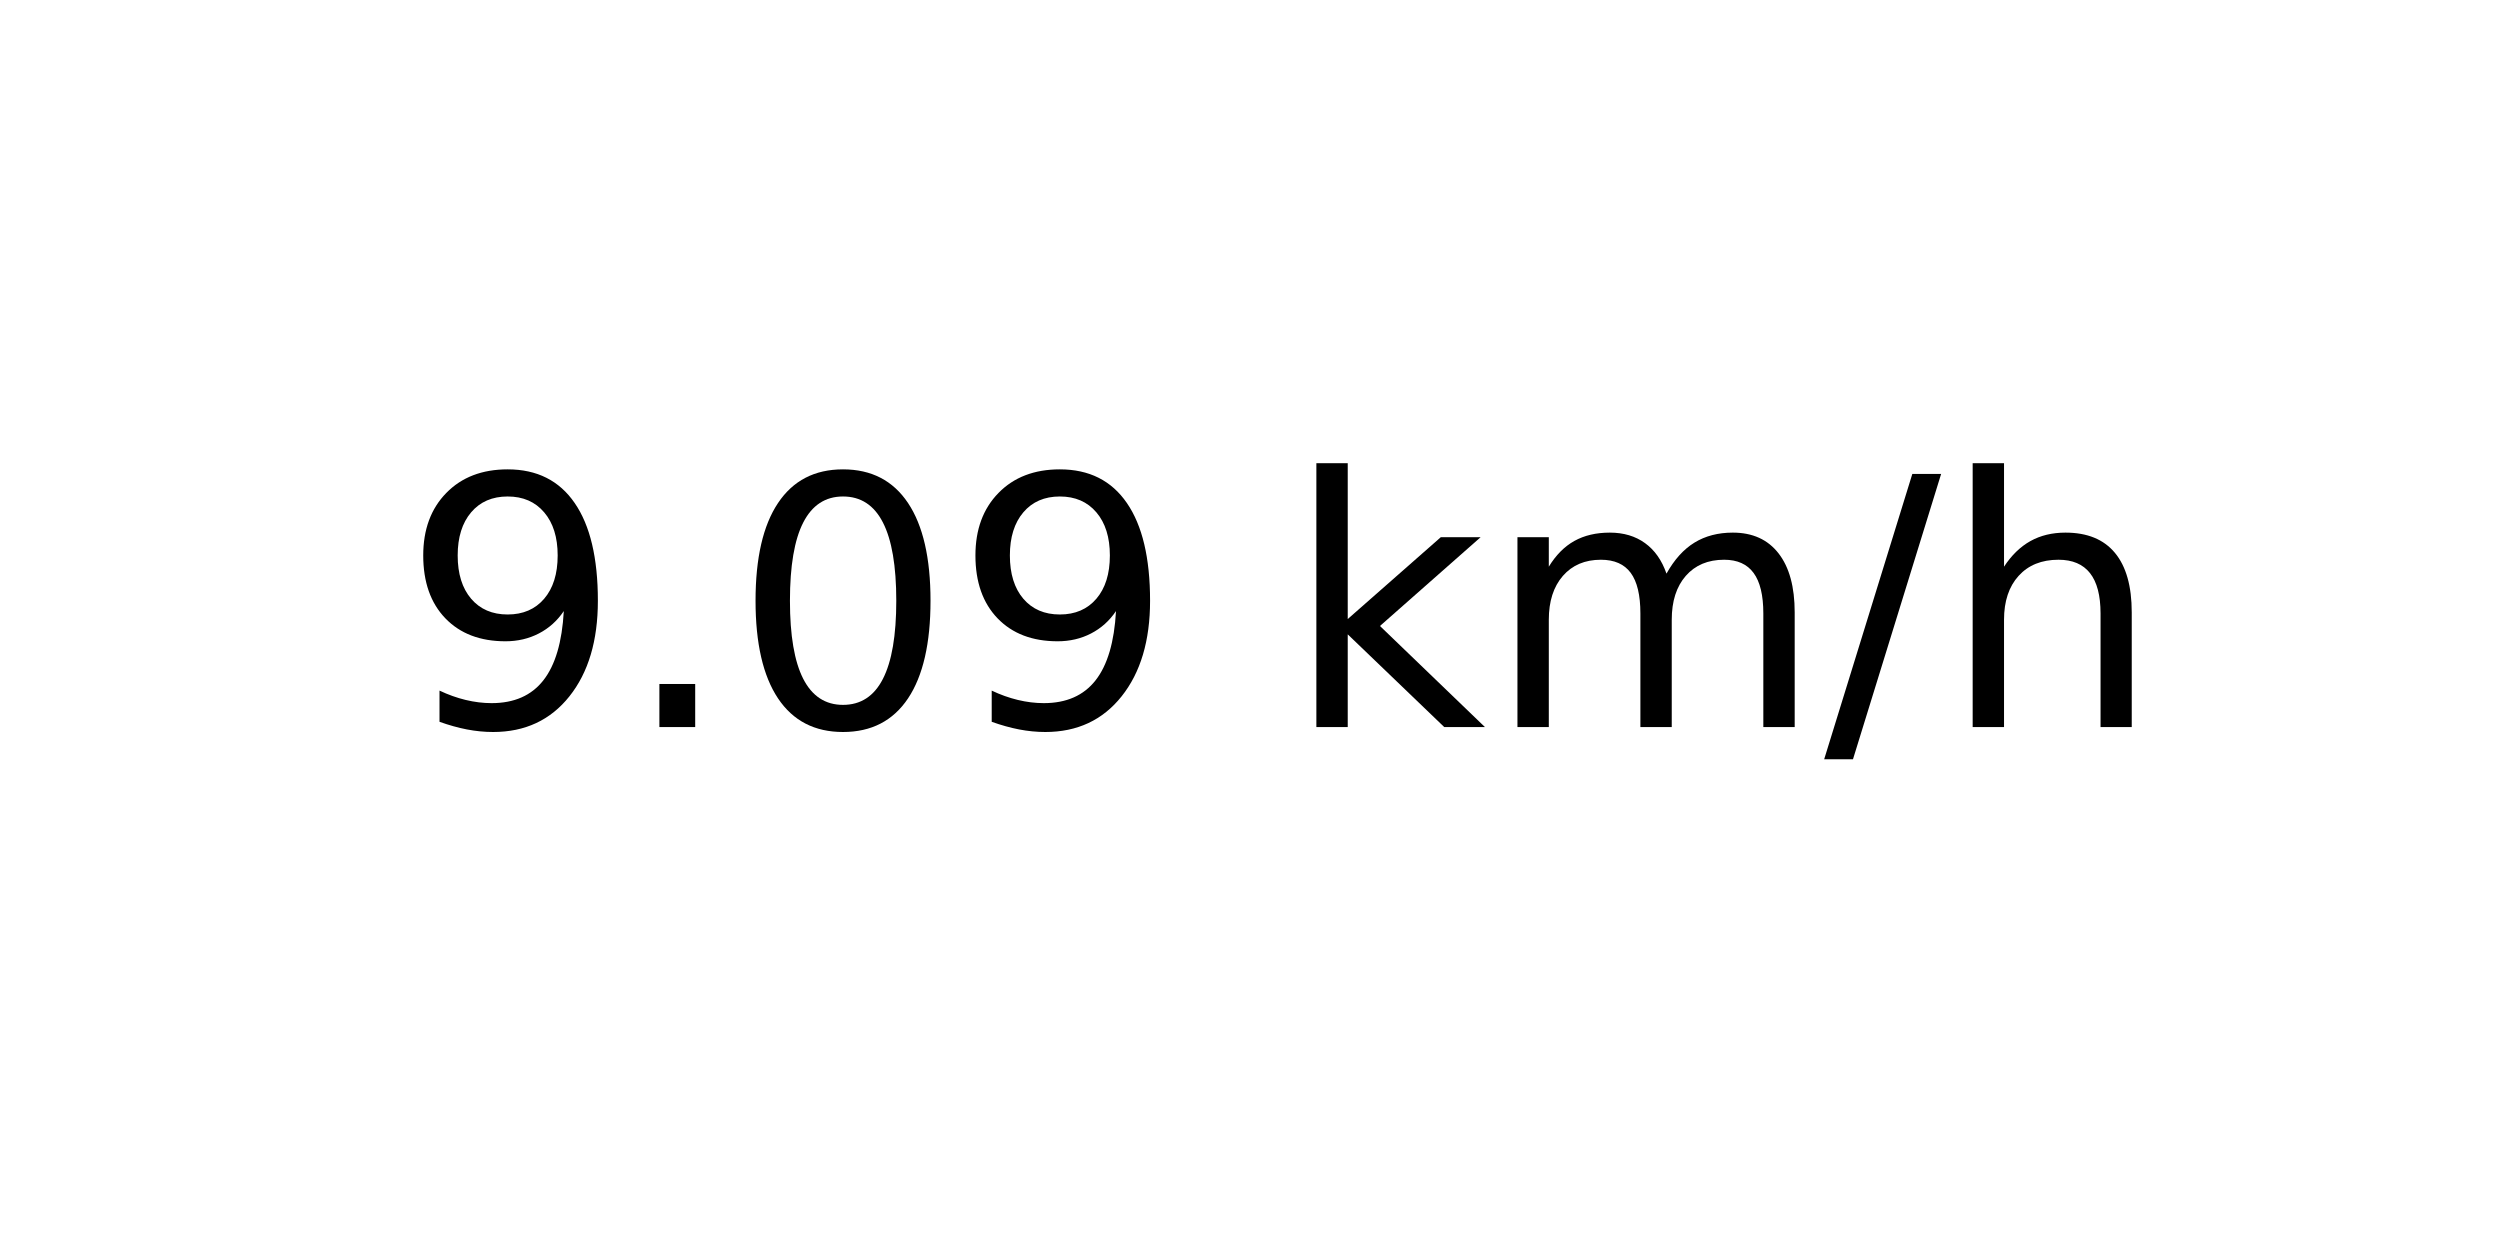
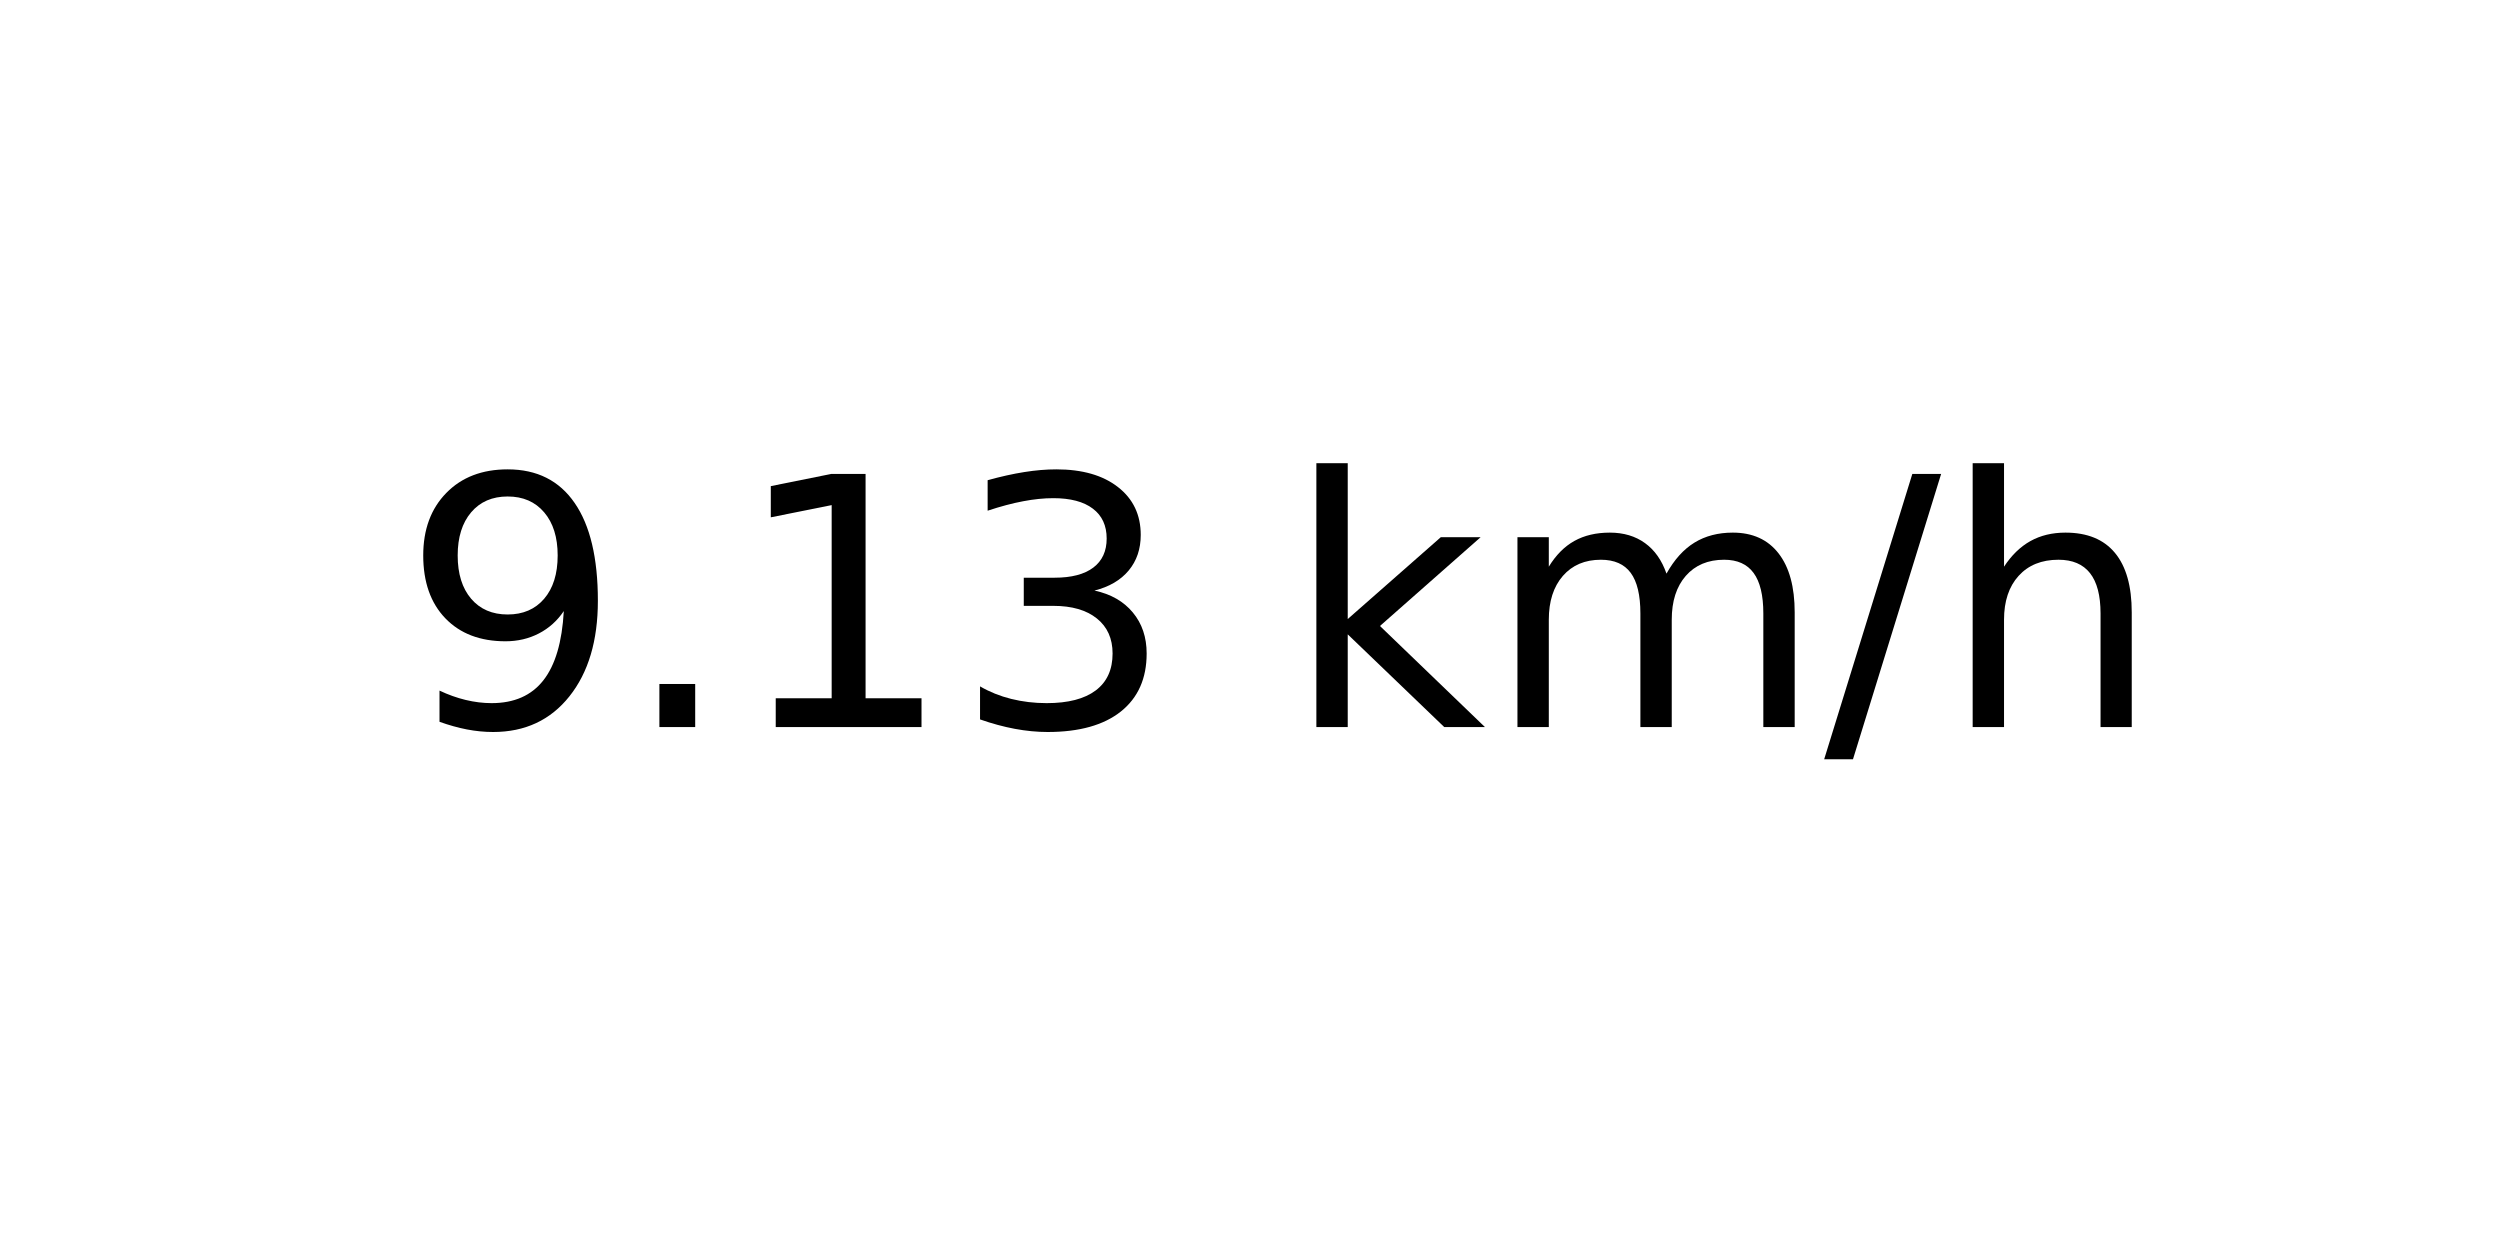
<svg xmlns="http://www.w3.org/2000/svg" xmlns:xlink="http://www.w3.org/1999/xlink" width="72pt" height="36pt" viewBox="0 0 72 36" version="1.1">
  <defs>
    <style type="text/css">*{stroke-linejoin: round; stroke-linecap: butt}</style>
  </defs>
  <g id="figure_1">
    <g id="axes_1">
      <g id="text_1">
        <g transform="translate(11.55937 20.93937) scale(0.1 -0.1)">
          <defs>
            <path id="DejaVuSans-39" d="M 703 97  L 703 672  Q 941 559 1184 500  Q 1428 441 1663 441  Q 2288 441 2617 861  Q 2947 1281 2994 2138  Q 2813 1869 2534 1725  Q 2256 1581 1919 1581  Q 1219 1581 811 2004  Q 403 2428 403 3163  Q 403 3881 828 4315  Q 1253 4750 1959 4750  Q 2769 4750 3195 4129  Q 3622 3509 3622 2328  Q 3622 1225 3098 567  Q 2575 -91 1691 -91  Q 1453 -91 1209 -44  Q 966 3 703 97  z M 1959 2075  Q 2384 2075 2632 2365  Q 2881 2656 2881 3163  Q 2881 3666 2632 3958  Q 2384 4250 1959 4250  Q 1534 4250 1286 3958  Q 1038 3666 1038 3163  Q 1038 2656 1286 2365  Q 1534 2075 1959 2075  z " transform="scale(0.015625)" />
            <path id="DejaVuSans-2e" d="M 684 794  L 1344 794  L 1344 0  L 684 0  L 684 794  z " transform="scale(0.015625)" />
-             <path id="DejaVuSans-30" d="M 2034 4250  Q 1547 4250 1301 3770  Q 1056 3291 1056 2328  Q 1056 1369 1301 889  Q 1547 409 2034 409  Q 2525 409 2770 889  Q 3016 1369 3016 2328  Q 3016 3291 2770 3770  Q 2525 4250 2034 4250  z M 2034 4750  Q 2819 4750 3233 4129  Q 3647 3509 3647 2328  Q 3647 1150 3233 529  Q 2819 -91 2034 -91  Q 1250 -91 836 529  Q 422 1150 422 2328  Q 422 3509 836 4129  Q 1250 4750 2034 4750  z " transform="scale(0.015625)" />
+             <path id="DejaVuSans-31" d="M 794 531  L 1825 531  L 1825 4091  L 703 3866  L 703 4441  L 1819 4666  L 2450 4666  L 2450 531  L 3481 531  L 3481 0  L 794 0  L 794 531  z " transform="scale(0.015625)" />
+             <path id="DejaVuSans-33" d="M 2597 2516  Q 3050 2419 3304 2112  Q 3559 1806 3559 1356  Q 3559 666 3084 287  Q 2609 -91 1734 -91  Q 1441 -91 1130 -33  Q 819 25 488 141  L 488 750  Q 750 597 1062 519  Q 1375 441 1716 441  Q 2309 441 2620 675  Q 2931 909 2931 1356  Q 2931 1769 2642 2001  Q 2353 2234 1838 2234  L 1294 2234  L 1294 2753  L 1863 2753  Q 2328 2753 2575 2939  Q 2822 3125 2822 3475  Q 2822 3834 2567 4026  Q 2313 4219 1838 4219  Q 1578 4219 1281 4162  Q 984 4106 628 3988  L 628 4550  Q 988 4650 1302 4700  Q 1616 4750 1894 4750  Q 2613 4750 3031 4423  Q 3450 4097 3450 3541  Q 3450 3153 3228 2886  Q 3006 2619 2597 2516  z " transform="scale(0.015625)" />
            <path id="DejaVuSans-20" transform="scale(0.015625)" />
            <path id="DejaVuSans-6b" d="M 581 4863  L 1159 4863  L 1159 1991  L 2875 3500  L 3609 3500  L 1753 1863  L 3688 0  L 2938 0  L 1159 1709  L 1159 0  L 581 0  L 581 4863  z " transform="scale(0.015625)" />
            <path id="DejaVuSans-6d" d="M 3328 2828  Q 3544 3216 3844 3400  Q 4144 3584 4550 3584  Q 5097 3584 5394 3201  Q 5691 2819 5691 2113  L 5691 0  L 5113 0  L 5113 2094  Q 5113 2597 4934 2840  Q 4756 3084 4391 3084  Q 3944 3084 3684 2787  Q 3425 2491 3425 1978  L 3425 0  L 2847 0  L 2847 2094  Q 2847 2600 2669 2842  Q 2491 3084 2119 3084  Q 1678 3084 1418 2786  Q 1159 2488 1159 1978  L 1159 0  L 581 0  L 581 3500  L 1159 3500  L 1159 2956  Q 1356 3278 1631 3431  Q 1906 3584 2284 3584  Q 2666 3584 2933 3390  Q 3200 3197 3328 2828  z " transform="scale(0.015625)" />
            <path id="DejaVuSans-2f" d="M 1625 4666  L 2156 4666  L 531 -594  L 0 -594  L 1625 4666  z " transform="scale(0.015625)" />
            <path id="DejaVuSans-68" d="M 3513 2113  L 3513 0  L 2938 0  L 2938 2094  Q 2938 2591 2744 2837  Q 2550 3084 2163 3084  Q 1697 3084 1428 2787  Q 1159 2491 1159 1978  L 1159 0  L 581 0  L 581 4863  L 1159 4863  L 1159 2956  Q 1366 3272 1645 3428  Q 1925 3584 2291 3584  Q 2894 3584 3203 3211  Q 3513 2838 3513 2113  z " transform="scale(0.015625)" />
          </defs>
          <use xlink:href="#DejaVuSans-39" />
          <use xlink:href="#DejaVuSans-2e" x="63.623" />
-           <use xlink:href="#DejaVuSans-30" x="95.41" />
-           <use xlink:href="#DejaVuSans-39" x="159.033" />
+           <use xlink:href="#DejaVuSans-31" x="95.41" />
+           <use xlink:href="#DejaVuSans-33" x="159.033" />
          <use xlink:href="#DejaVuSans-20" x="222.656" />
          <use xlink:href="#DejaVuSans-6b" x="254.443" />
          <use xlink:href="#DejaVuSans-6d" x="312.354" />
          <use xlink:href="#DejaVuSans-2f" x="409.766" />
          <use xlink:href="#DejaVuSans-68" x="443.457" />
        </g>
      </g>
    </g>
  </g>
</svg>
